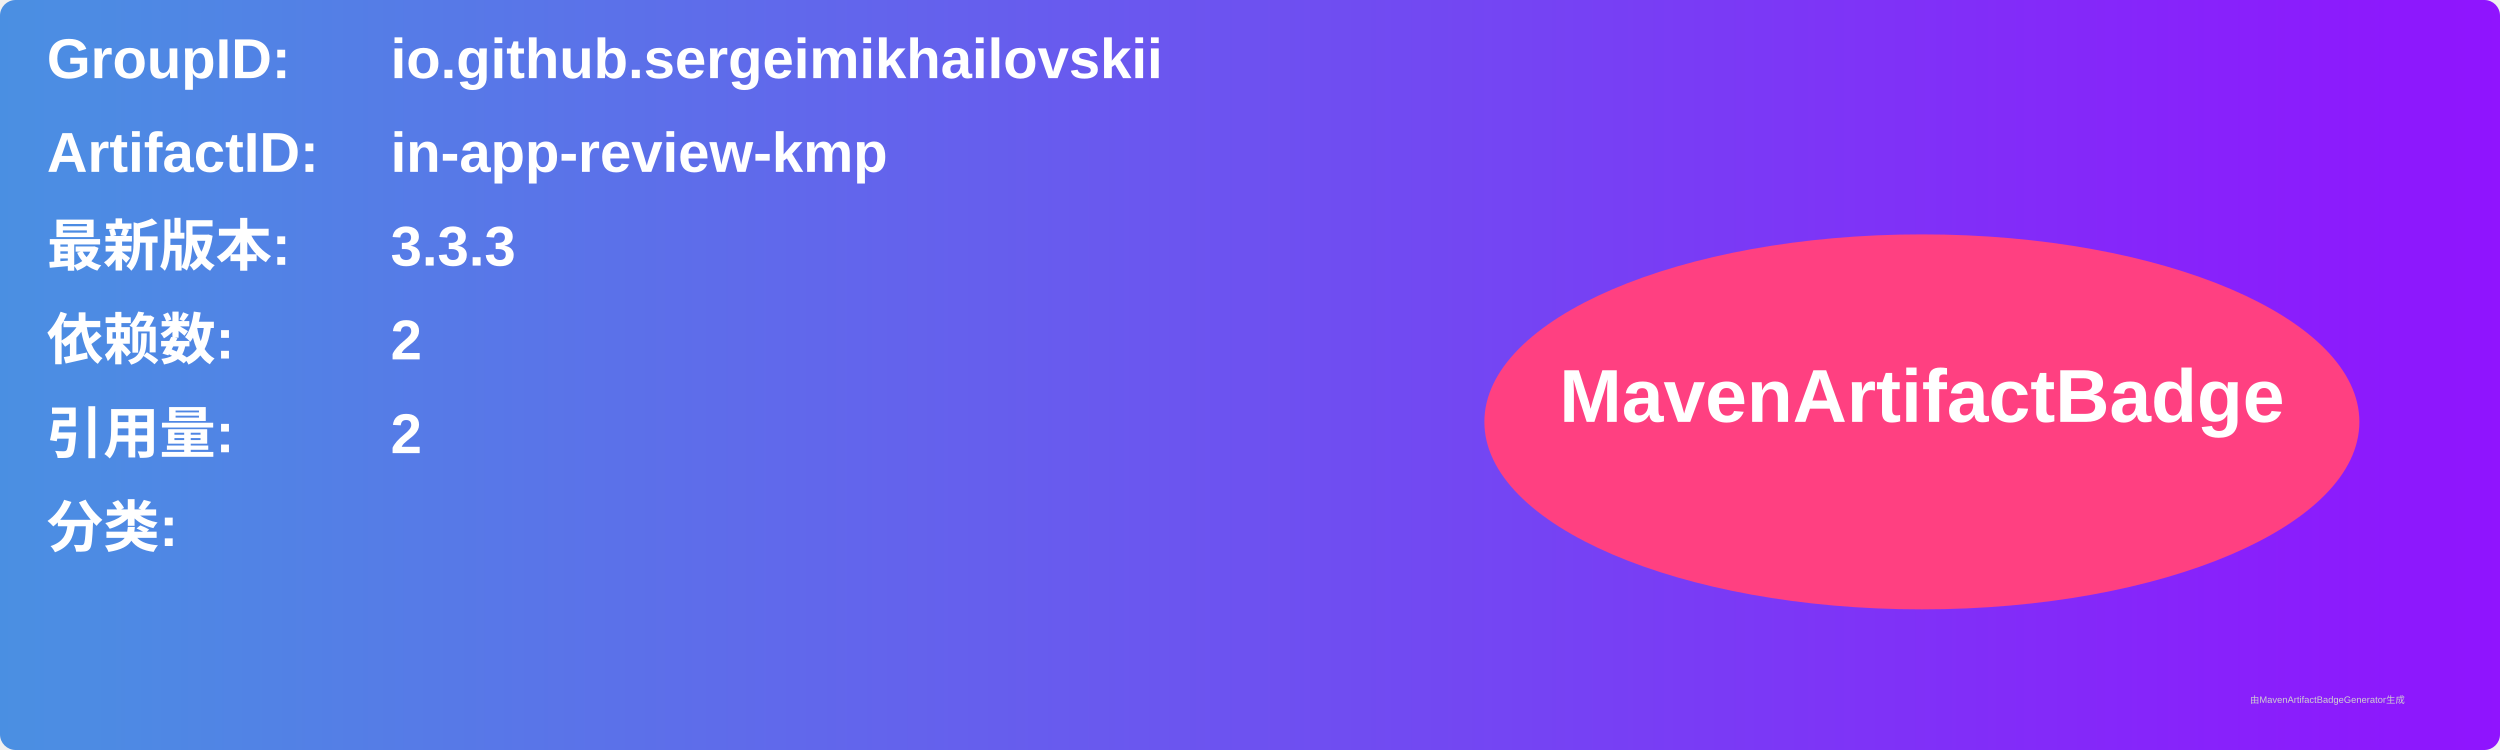
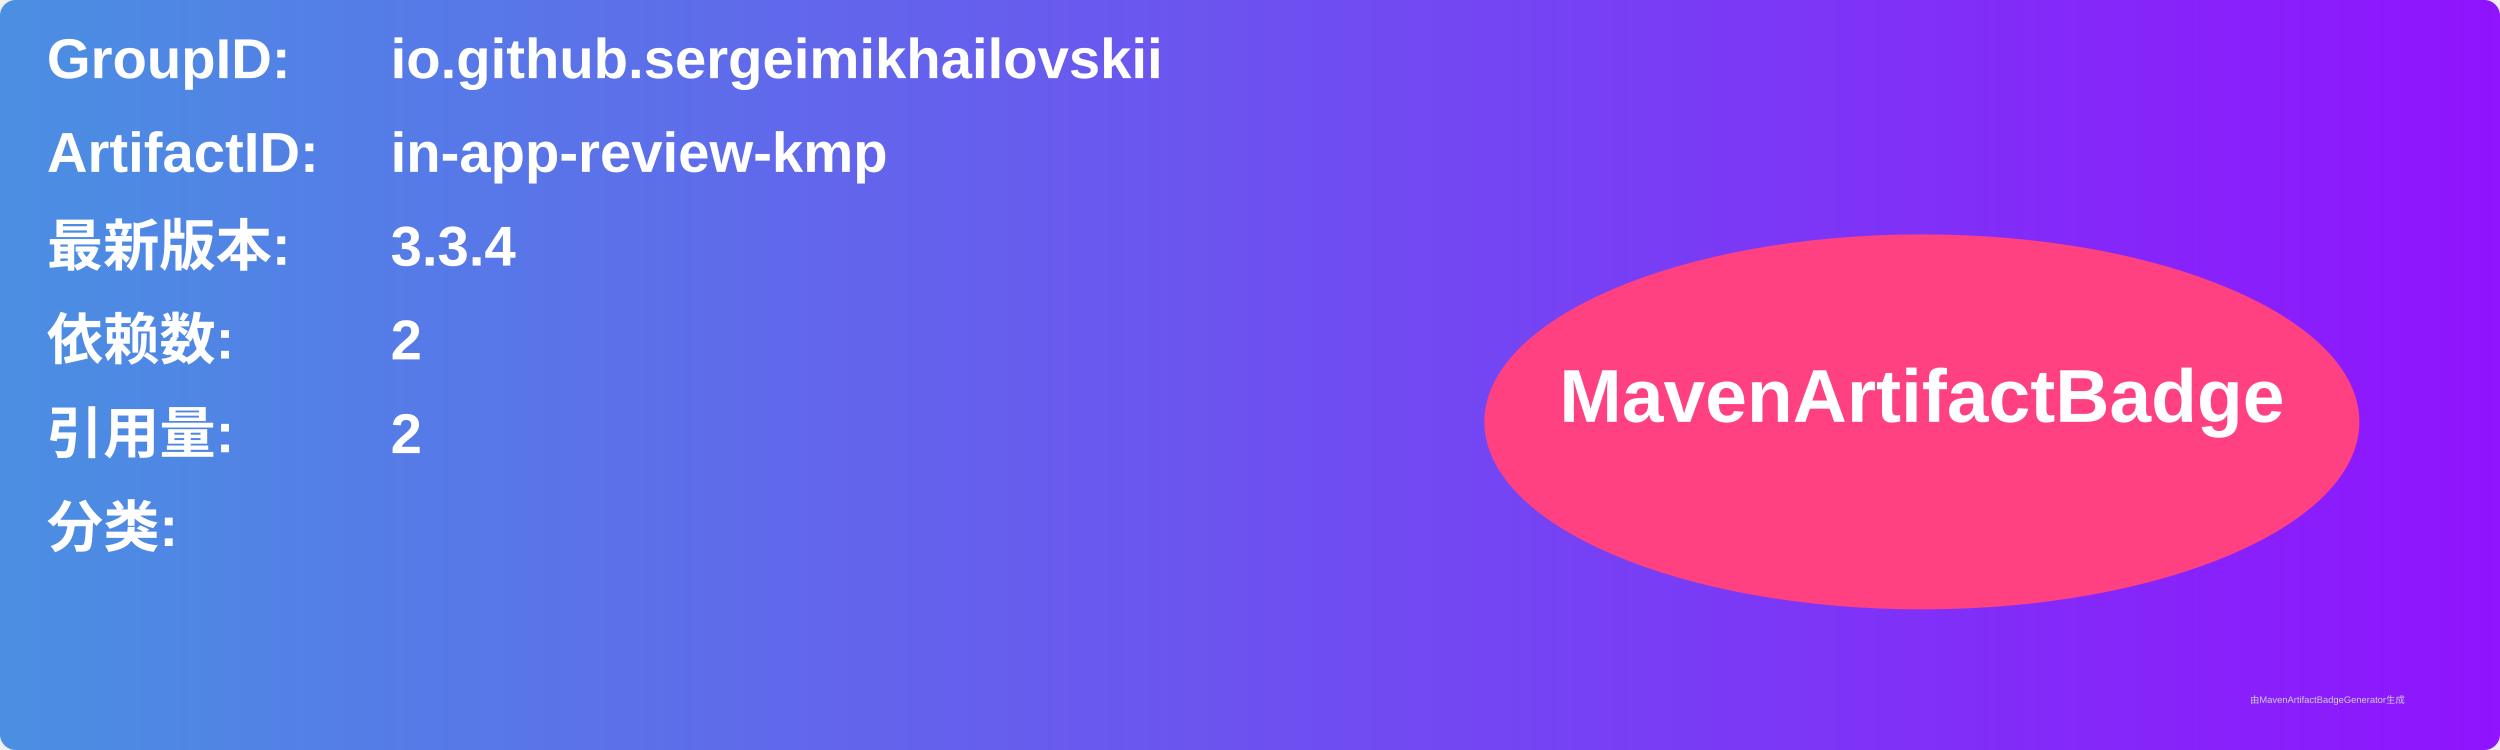
<svg xmlns="http://www.w3.org/2000/svg" width="800" height="240" viewBox="0 0 800 240">
  <linearGradient id="grad" x1="0%" y1="0%" x2="100%" y2="0%">
    <stop offset="0%" stop-color="#4a90e2" />
    <stop offset="100%" stop-color="#9013fe" />
  </linearGradient>
  <rect width="100%" height="100%" rx="5" ry="5" fill="url(#grad)" />
  <g transform="translate(15, 15)">
    <text x="0" y="10" font-family="Arial" font-size="18" fill="white" font-weight="bold" width="260">GroupID:</text>
    <text x="110" y="10" font-family="Arial" font-size="18" fill="white" font-weight="bold" width="460">io.github.sergeimikhailovskii</text>
    <text x="0" y="40" font-family="Arial" font-size="18" fill="white" font-weight="bold" width="260">ArtifactID:</text>
    <text x="110" y="40" font-family="Arial" font-size="18" fill="white" font-weight="bold" width="460">in-app-review-kmp</text>
    <text x="0" y="70" font-family="Arial" font-size="18" fill="white" font-weight="bold">最新版本:</text>
    <text x="110" y="70" font-family="Arial" font-size="18" fill="white" font-weight="bold">
-       <tspan font-weight="bold">3.3.3</tspan>
+       <tspan font-weight="bold">3.3.4</tspan>
    </text>
    <text x="0" y="100" font-family="Arial" font-size="18" fill="white" font-weight="bold">依赖数: </text>
    <text x="110" y="100" font-family="Arial" font-size="18" fill="white">
      <tspan font-weight="bold">2</tspan>
    </text>
    <text x="0" y="130" font-family="Arial" font-size="18" fill="white" font-weight="bold">引用量: </text>
    <text x="110" y="130" font-family="Arial" font-size="18" fill="white">
      <tspan font-weight="bold">2</tspan>
    </text>
    <text x="0" y="160" font-family="Arial" font-size="18" fill="white" font-weight="bold">分类:</text>
    <text x="10" y="190" font-family="Arial" font-size="10" fill="white">
      <tspan font-weight="bold" />
    </text>
    <ellipse cx="600" cy="120" rx="140" ry="60" fill="#ff4081" />
    <text x="600" y="120" text-anchor="middle" font-family="Arial" font-size="24" fill="white" font-weight="bold">MavenArtifactBadge</text>
  </g>
  <text x="720" y="225" font-family="Arial" font-size="3" fill="#d0d0d0">由MavenArtifactBadgeGenerator生成</text>
</svg>
